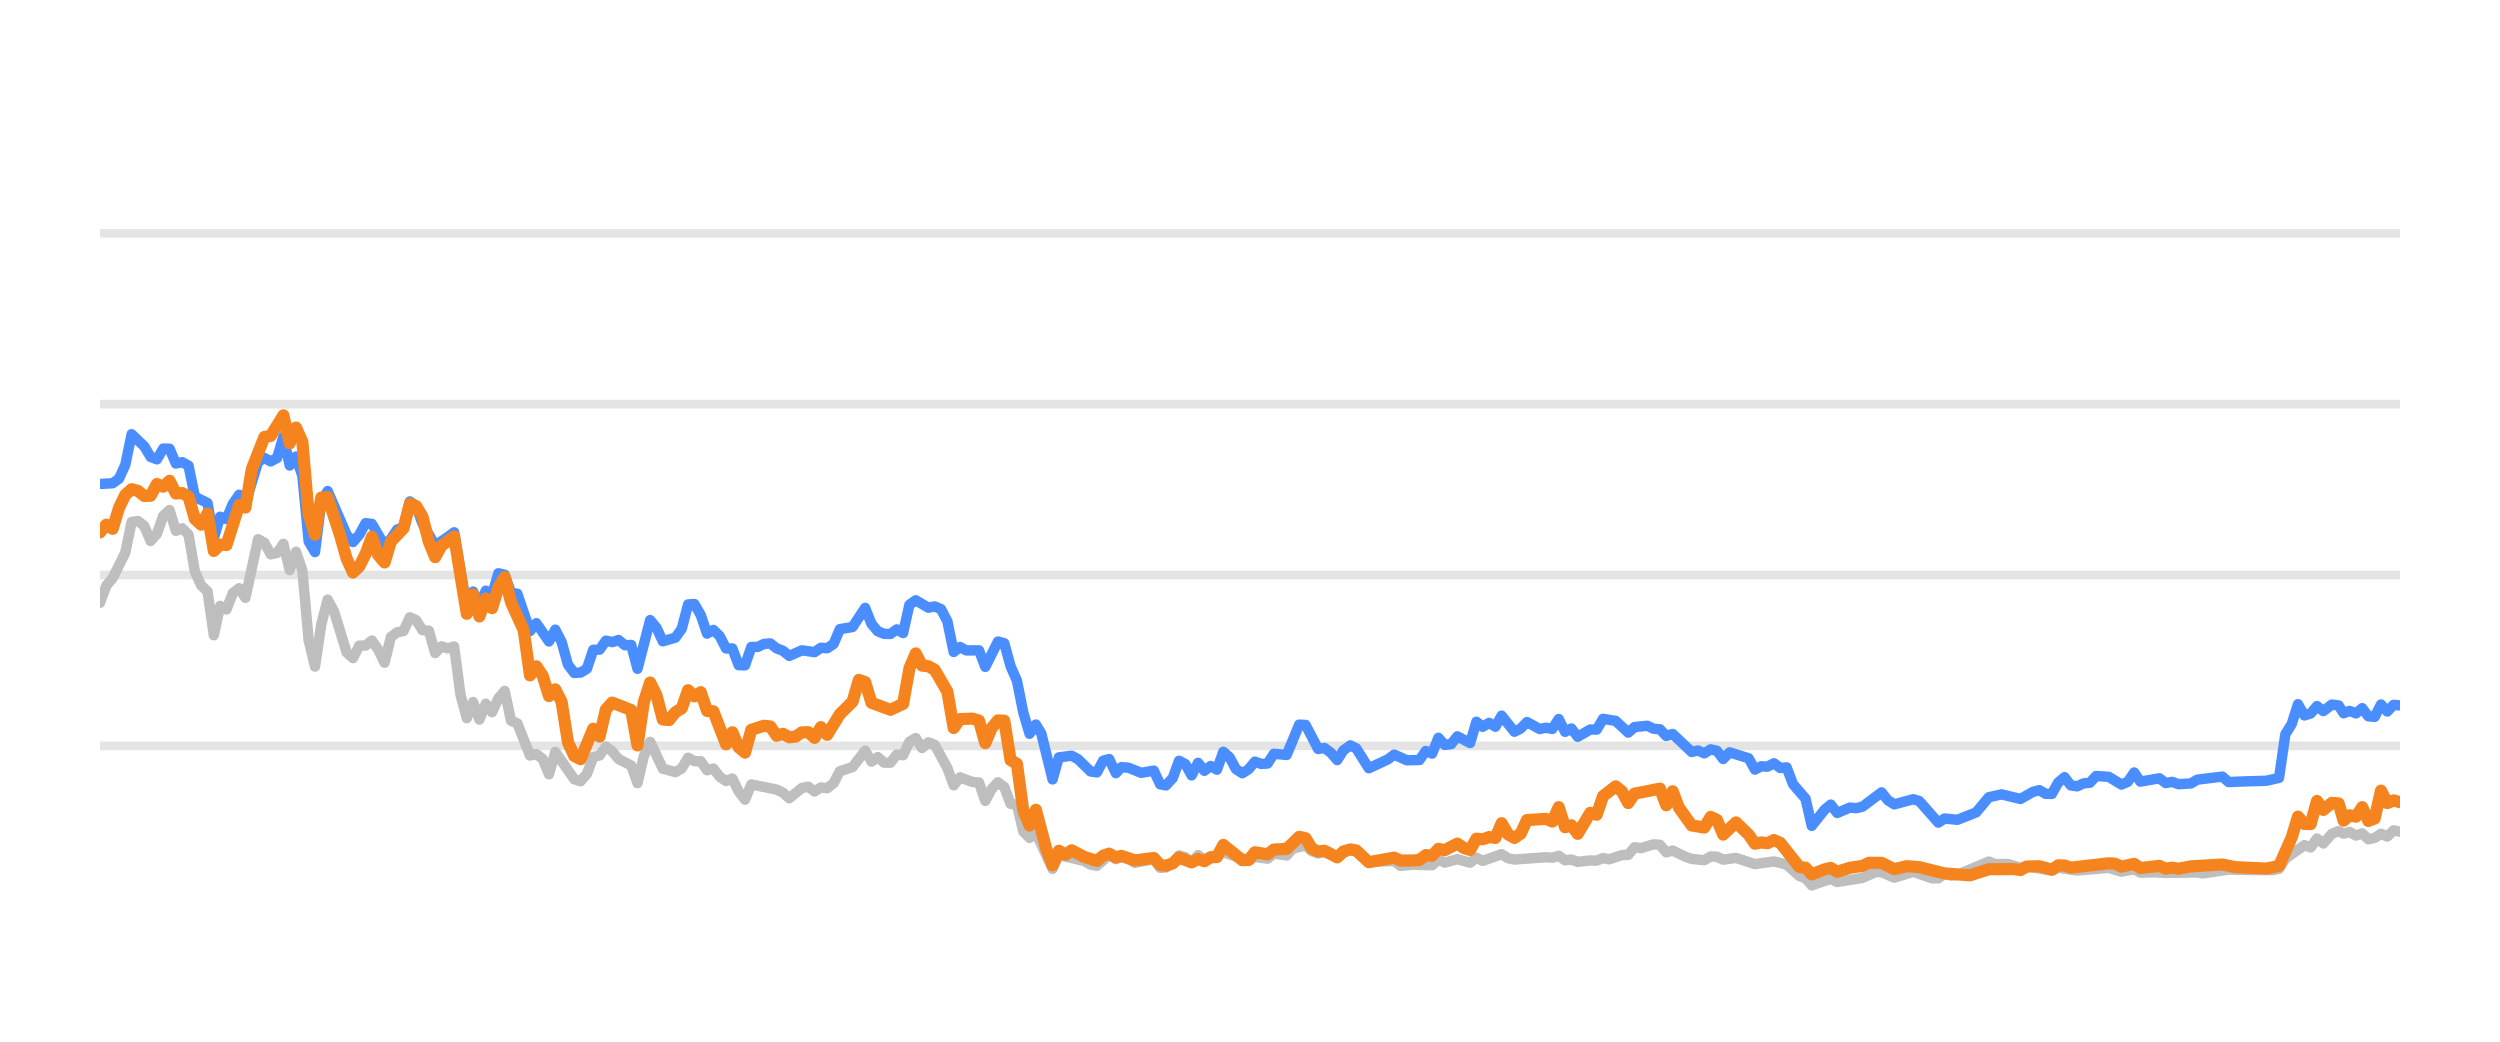
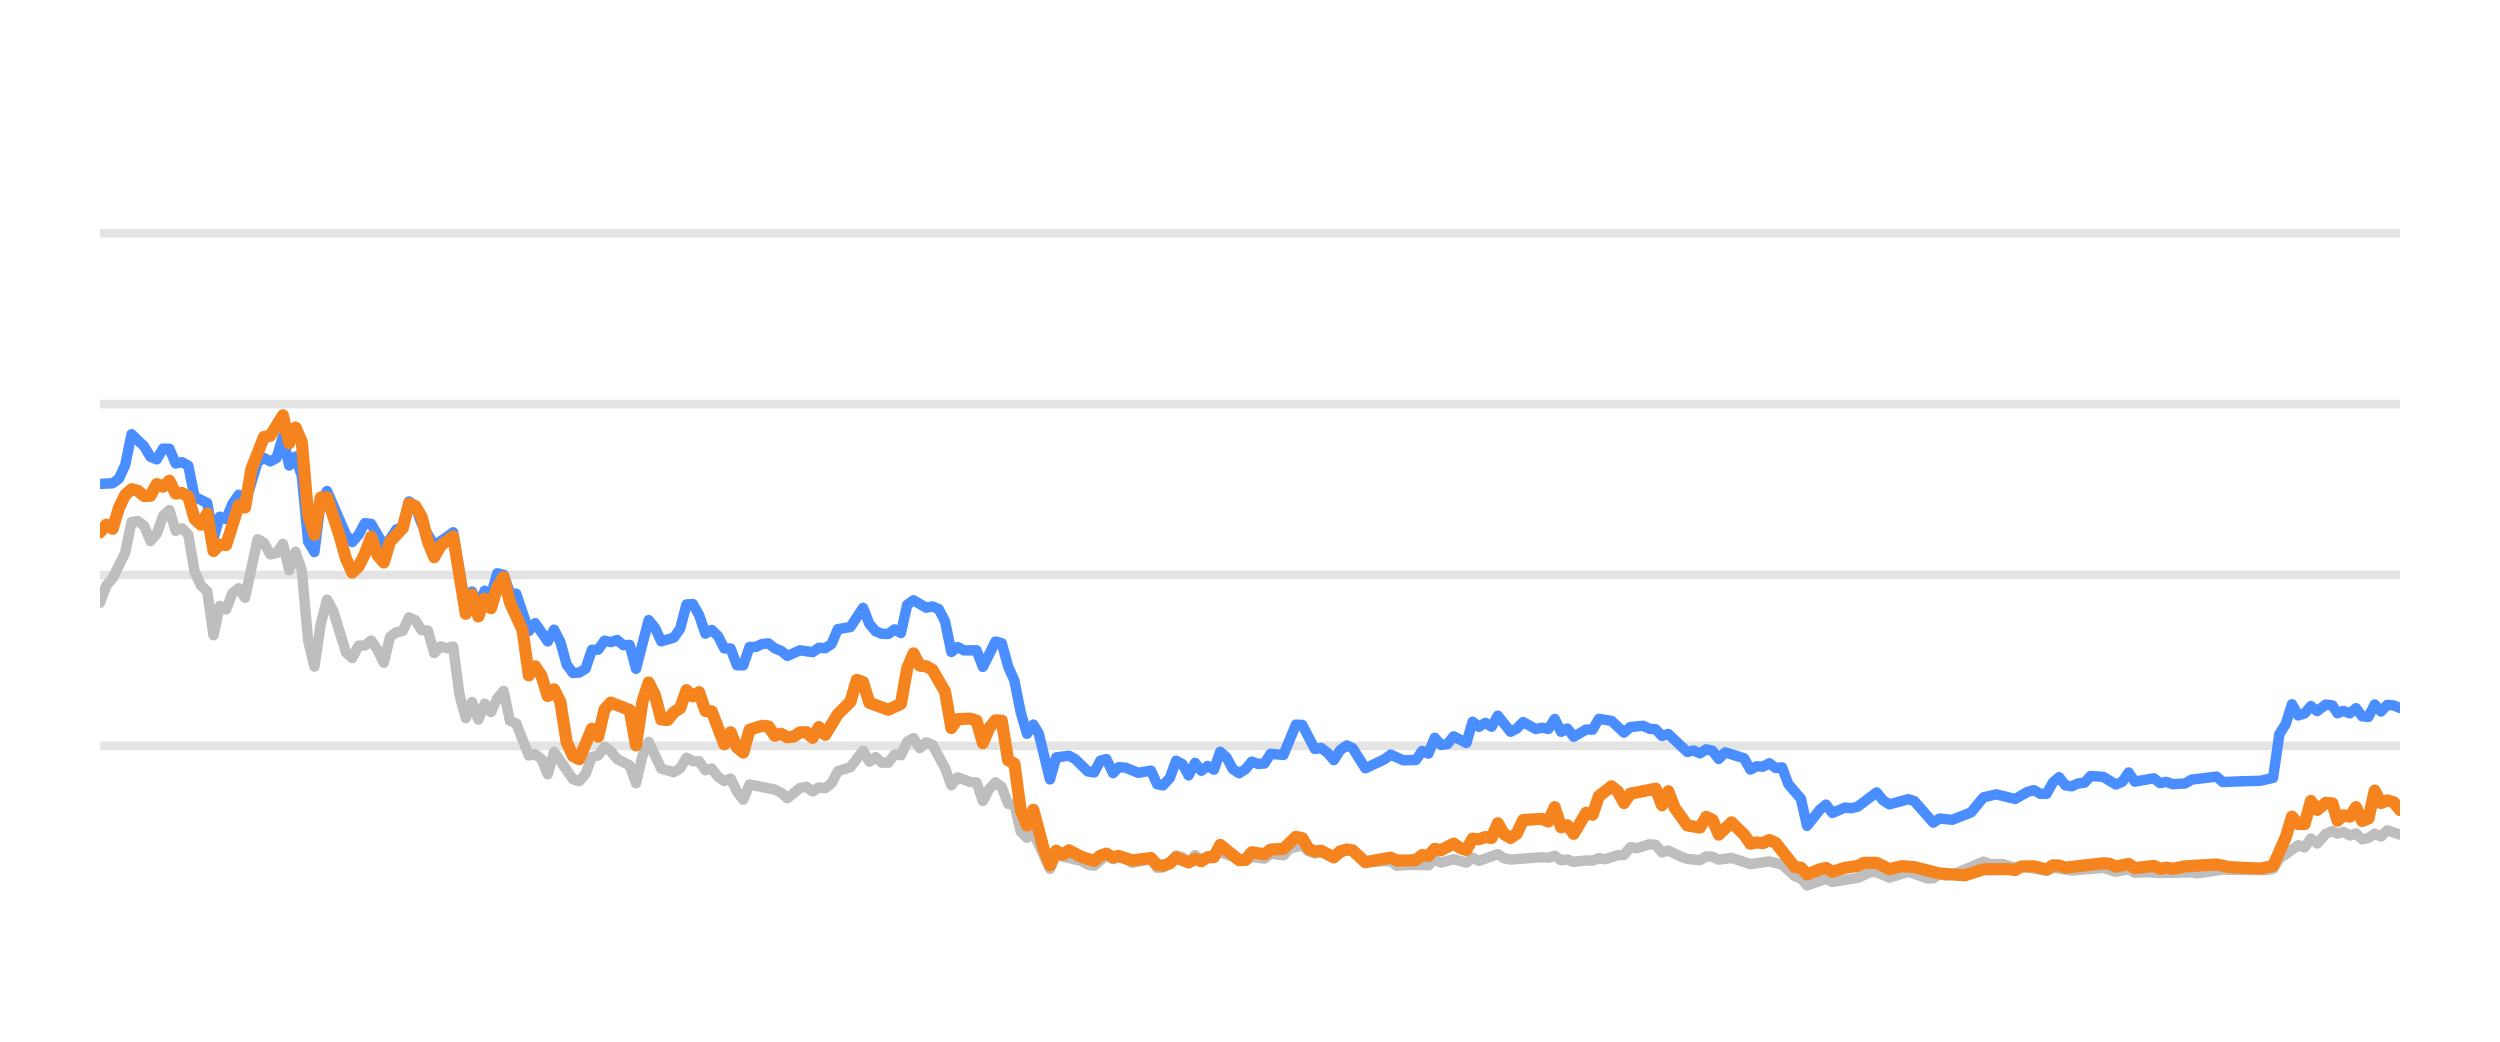
<svg xmlns="http://www.w3.org/2000/svg" width="144pt" height="60pt" viewBox="0 0 144 60" version="1.1">
  <defs>
    <style type="text/css">*{stroke-linejoin: round; stroke-linecap: butt}</style>
  </defs>
  <g id="figure_1">
    <g id="patch_1">
      <path d="M 0 60  L 144 60  L 144 0  L 0 0  L 0 60  z " style="fill: none; opacity: 0" />
    </g>
    <g id="axes_1">
      <g id="patch_2">
        <path d="M 5.76 52.8  L 138.24 52.8  L 138.24 3.6  L 5.76 3.6  L 5.76 52.8  z " style="fill: none" />
      </g>
      <g id="matplotlib.axis_1" />
      <g id="matplotlib.axis_2" />
      <g id="line2d_1">
-         <path d="M 5.76 42.96  L 138.24 42.96  " clip-path="url(#p4feb9a76e6)" style="fill: none; stroke: #b2b2b2; stroke-opacity: 0.35; stroke-width: 0.5; stroke-linecap: square" />
+         <path d="M 5.76 42.96  L 138.24 42.96  " clip-path="url(#p12efa2650c)" style="fill: none; stroke: #b2b2b2; stroke-opacity: 0.35; stroke-width: 0.5; stroke-linecap: square" />
      </g>
      <g id="line2d_2">
-         <path d="M 5.76 33.12  L 138.24 33.12  " clip-path="url(#p4feb9a76e6)" style="fill: none; stroke: #b2b2b2; stroke-opacity: 0.35; stroke-width: 0.5; stroke-linecap: square" />
+         <path d="M 5.76 33.12  L 138.24 33.12  " clip-path="url(#p12efa2650c)" style="fill: none; stroke: #b2b2b2; stroke-opacity: 0.35; stroke-width: 0.5; stroke-linecap: square" />
      </g>
      <g id="line2d_3">
-         <path d="M 5.76 23.28  L 138.24 23.28  " clip-path="url(#p4feb9a76e6)" style="fill: none; stroke: #b2b2b2; stroke-opacity: 0.35; stroke-width: 0.5; stroke-linecap: square" />
+         <path d="M 5.76 23.28  L 138.24 23.28  " clip-path="url(#p12efa2650c)" style="fill: none; stroke: #b2b2b2; stroke-opacity: 0.35; stroke-width: 0.5; stroke-linecap: square" />
      </g>
      <g id="line2d_4">
-         <path d="M 5.76 13.44  L 138.24 13.44  " clip-path="url(#p4feb9a76e6)" style="fill: none; stroke: #b2b2b2; stroke-opacity: 0.35; stroke-width: 0.5; stroke-linecap: square" />
+         <path d="M 5.76 13.44  L 138.24 13.44  " clip-path="url(#p12efa2650c)" style="fill: none; stroke: #b2b2b2; stroke-opacity: 0.35; stroke-width: 0.5; stroke-linecap: square" />
      </g>
      <g id="line2d_5">
-         <path d="M 5.76 34.719  L 6.124 33.735  L 6.488 33.302  L 7.217 31.831  L 7.581 30.065  L 7.945 30.011  L 8.31 30.291  L 8.674 31.162  L 9.038 30.749  L 9.402 29.715  L 9.767 29.376  L 10.131 30.576  L 10.495 30.429  L 10.859 30.793  L 11.224 32.918  L 11.588 33.72  L 11.952 34.06  L 12.316 36.589  L 12.681 34.901  L 13.045 35.103  L 13.409 34.168  L 13.773 33.883  L 14.137 34.434  L 14.866 31.059  L 15.23 31.26  L 15.594 31.929  L 15.959 31.851  L 16.323 31.324  L 16.687 32.844  L 17.051 31.782  L 17.416 32.859  L 17.78 36.884  L 18.144 38.394  L 18.508 35.954  L 18.873 34.537  L 19.237 35.206  L 19.965 37.578  L 20.33 37.907  L 20.694 37.189  L 21.058 37.184  L 21.422 36.894  L 21.786 37.42  L 22.151 38.173  L 22.515 36.687  L 22.879 36.421  L 23.243 36.348  L 23.608 35.56  L 23.972 35.723  L 24.336 36.298  L 24.7 36.323  L 25.065 37.617  L 25.429 37.228  L 25.793 37.346  L 26.157 37.238  L 26.522 40.008  L 26.886 41.366  L 27.25 40.436  L 27.614 41.45  L 27.979 40.534  L 28.343 41.022  L 28.707 40.224  L 29.071 39.796  L 29.436 41.518  L 29.8 41.666  L 30.528 43.516  L 30.892 43.437  L 31.257 43.713  L 31.621 44.598  L 31.985 43.309  L 33.078 44.884  L 33.442 44.997  L 33.806 44.579  L 34.171 43.6  L 34.535 43.516  L 34.899 43.004  L 35.263 43.28  L 35.628 43.718  L 36.356 44.092  L 36.72 45.11  L 37.085 43.555  L 37.449 42.729  L 38.177 44.274  L 38.906 44.475  L 39.27 44.259  L 39.634 43.644  L 39.998 43.841  L 40.363 43.851  L 40.727 44.367  L 41.091 44.269  L 41.455 44.741  L 41.82 44.987  L 42.184 44.844  L 42.548 45.587  L 42.912 46.06  L 43.277 45.184  L 44.734 45.479  L 45.098 45.656  L 45.462 45.981  L 46.19 45.386  L 46.555 45.317  L 46.919 45.587  L 47.283 45.356  L 47.647 45.4  L 48.012 45.115  L 48.376 44.421  L 49.104 44.185  L 49.833 43.24  L 50.197 43.87  L 50.561 43.609  L 50.926 43.929  L 51.29 43.934  L 51.654 43.462  L 52.018 43.501  L 52.383 42.724  L 52.747 42.512  L 53.111 43.088  L 53.475 42.758  L 53.839 42.901  L 54.568 44.239  L 54.932 45.233  L 55.296 44.775  L 56.025 45.046  L 56.389 45.071  L 56.753 46.133  L 57.118 45.445  L 57.482 45.061  L 57.846 45.331  L 58.21 46.301  L 58.575 46.345  L 58.939 47.895  L 59.303 48.264  L 59.667 47.964  L 60.628 50.05  L 60.991 49.248  L 62.455 49.597  L 62.818 49.804  L 63.182 49.868  L 63.887 49.248  L 64.274 49.484  L 64.593 49.376  L 65.002 49.479  L 65.366 49.7  L 66.458 49.494  L 66.824 49.986  L 67.157 49.966  L 67.551 49.7  L 67.913 49.272  L 68.277 49.371  L 68.637 49.681  L 69.009 49.253  L 69.37 49.513  L 70.462 49.09  L 71.921 49.587  L 72.283 49.361  L 73.013 49.459  L 73.376 49.169  L 74.111 49.272  L 74.476 48.874  L 75.201 48.702  L 75.566 49.031  L 75.926 49.159  L 76.288 49.08  L 77.023 49.366  L 77.775 48.908  L 78.117 49.051  L 78.842 49.646  L 80.306 49.597  L 80.666 49.873  L 81.391 49.809  L 82.488 49.838  L 82.853 49.509  L 83.216 49.686  L 83.942 49.489  L 84.679 49.691  L 85.041 49.4  L 85.405 49.587  L 86.494 49.199  L 86.864 49.435  L 87.229 49.509  L 89.045 49.376  L 89.415 49.405  L 89.783 49.292  L 90.148 49.553  L 90.512 49.509  L 90.876 49.641  L 91.6 49.563  L 91.971 49.572  L 92.335 49.425  L 92.691 49.494  L 93.426 49.253  L 93.785 49.243  L 94.15 48.8  L 94.522 48.854  L 95.248 48.633  L 95.614 48.662  L 95.978 49.095  L 96.344 48.992  L 97.073 49.346  L 97.441 49.474  L 98.168 49.548  L 98.534 49.331  L 98.896 49.346  L 99.255 49.518  L 99.994 49.415  L 101.084 49.774  L 102.179 49.617  L 102.909 49.799  L 103.641 50.458  L 103.999 50.591  L 104.358 50.999  L 105.096 50.743  L 105.453 50.625  L 105.821 50.802  L 107.281 50.566  L 108.024 50.232  L 108.377 50.242  L 109.112 50.552  L 110.208 50.217  L 111.28 50.591  L 111.647 50.591  L 112.006 50.33  L 112.378 50.438  L 112.744 50.389  L 114.552 49.627  L 114.922 49.774  L 115.648 49.764  L 116.378 49.981  L 116.741 49.897  L 118.185 50.158  L 118.549 49.981  L 119.641 50.143  L 121.466 49.991  L 122.193 50.212  L 122.93 50.064  L 123.285 50.266  L 124.012 50.242  L 124.746 50.281  L 126.564 50.251  L 126.877 50.31  L 128.369 50.089  L 129.467 50.109  L 130.907 50.119  L 131.272 50.045  L 131.636 49.459  L 132.731 48.682  L 133.095 48.81  L 133.458 48.298  L 133.824 48.584  L 134.314 48.028  L 134.704 47.87  L 134.994 48.018  L 135.335 47.919  L 135.705 48.126  L 136.061 48.003  L 136.417 48.342  L 136.78 48.264  L 137.145 48.023  L 137.507 48.185  L 137.874 47.826  L 138.24 47.91  L 138.24 47.91  " clip-path="url(#p4feb9a76e6)" style="fill: none; stroke: #bebebe; stroke-width: 0.6; stroke-linecap: round" />
+         <path d="M 5.76 34.719  L 6.123 33.735  L 6.486 33.302  L 7.213 31.831  L 7.576 30.065  L 7.939 30.011  L 8.303 30.291  L 8.666 31.162  L 9.029 30.749  L 9.392 29.715  L 9.756 29.376  L 10.119 30.576  L 10.482 30.429  L 10.845 30.793  L 11.209 32.918  L 11.572 33.72  L 11.935 34.06  L 12.298 36.589  L 12.662 34.901  L 13.025 35.103  L 13.388 34.168  L 13.751 33.883  L 14.115 34.434  L 14.841 31.059  L 15.204 31.26  L 15.567 31.929  L 15.931 31.851  L 16.294 31.324  L 16.657 32.844  L 17.02 31.782  L 17.384 32.859  L 17.747 36.884  L 18.11 38.394  L 18.473 35.954  L 18.837 34.537  L 19.2 35.206  L 19.926 37.578  L 20.29 37.907  L 20.653 37.189  L 21.016 37.184  L 21.379 36.894  L 21.743 37.42  L 22.106 38.173  L 22.469 36.687  L 22.832 36.421  L 23.195 36.348  L 23.559 35.56  L 23.922 35.723  L 24.285 36.298  L 24.648 36.323  L 25.012 37.617  L 25.375 37.228  L 25.738 37.346  L 26.101 37.238  L 26.465 40.008  L 26.828 41.366  L 27.191 40.436  L 27.554 41.45  L 27.918 40.534  L 28.281 41.022  L 28.644 40.224  L 29.007 39.796  L 29.371 41.518  L 29.734 41.666  L 30.46 43.516  L 30.824 43.437  L 31.187 43.713  L 31.55 44.598  L 31.913 43.309  L 33.003 44.884  L 33.366 44.997  L 33.729 44.579  L 34.093 43.6  L 34.456 43.516  L 34.819 43.004  L 35.182 43.28  L 35.546 43.718  L 36.272 44.092  L 36.635 45.11  L 36.999 43.555  L 37.362 42.729  L 38.088 44.274  L 38.815 44.475  L 39.178 44.259  L 39.541 43.644  L 39.904 43.841  L 40.268 43.851  L 40.631 44.367  L 40.994 44.269  L 41.357 44.741  L 41.721 44.987  L 42.084 44.844  L 42.447 45.587  L 42.81 46.06  L 43.174 45.184  L 44.627 45.479  L 44.99 45.656  L 45.353 45.981  L 46.08 45.386  L 46.443 45.317  L 46.806 45.587  L 47.169 45.356  L 47.533 45.4  L 47.896 45.115  L 48.259 44.421  L 48.985 44.185  L 49.712 43.24  L 50.075 43.87  L 50.438 43.609  L 50.802 43.929  L 51.165 43.934  L 51.528 43.462  L 51.891 43.501  L 52.255 42.724  L 52.618 42.512  L 52.981 43.088  L 53.344 42.758  L 53.708 42.901  L 54.434 44.239  L 54.797 45.233  L 55.161 44.775  L 55.887 45.046  L 56.25 45.071  L 56.613 46.133  L 56.977 45.445  L 57.34 45.061  L 57.703 45.331  L 58.066 46.301  L 58.43 46.345  L 58.793 47.895  L 59.156 48.264  L 59.519 47.964  L 60.478 50.05  L 60.839 49.248  L 62.299 49.597  L 62.661 49.804  L 63.024 49.868  L 63.727 49.248  L 64.114 49.484  L 64.431 49.376  L 64.839 49.479  L 65.202 49.7  L 66.292 49.494  L 66.656 49.986  L 66.989 49.966  L 67.381 49.7  L 67.743 49.272  L 68.105 49.371  L 68.464 49.681  L 68.836 49.253  L 69.195 49.513  L 70.285 49.09  L 71.739 49.587  L 72.1 49.361  L 72.828 49.459  L 73.191 49.169  L 73.924 49.272  L 74.288 48.874  L 75.011 48.702  L 75.374 49.031  L 75.734 49.159  L 76.095 49.08  L 76.828 49.366  L 77.578 48.908  L 77.918 49.051  L 78.642 49.646  L 80.102 49.597  L 80.46 49.873  L 81.184 49.809  L 82.278 49.838  L 82.641 49.509  L 83.003 49.686  L 83.728 49.489  L 84.463 49.691  L 84.823 49.4  L 85.186 49.587  L 86.273 49.199  L 86.641 49.435  L 87.005 49.509  L 88.817 49.376  L 89.186 49.405  L 89.553 49.292  L 89.917 49.553  L 90.279 49.509  L 90.643 49.641  L 91.364 49.563  L 91.735 49.572  L 92.098 49.425  L 92.453 49.494  L 93.186 49.253  L 93.543 49.243  L 93.908 48.8  L 94.278 48.854  L 95.003 48.633  L 95.368 48.662  L 95.73 49.095  L 96.095 48.992  L 96.823 49.346  L 97.189 49.474  L 97.915 49.548  L 98.28 49.331  L 98.64 49.346  L 98.999 49.518  L 99.736 49.415  L 100.822 49.774  L 101.915 49.617  L 102.643 49.799  L 103.372 50.458  L 103.729 50.591  L 104.087 50.999  L 104.823 50.743  L 105.179 50.625  L 105.546 50.802  L 107.003 50.566  L 107.743 50.232  L 108.095 50.242  L 108.828 50.552  L 109.922 50.217  L 110.991 50.591  L 111.356 50.591  L 111.715 50.33  L 112.085 50.438  L 112.451 50.389  L 114.253 49.627  L 114.622 49.774  L 115.347 49.764  L 116.074 49.981  L 116.437 49.897  L 117.877 50.158  L 118.24 49.981  L 119.329 50.143  L 121.149 49.991  L 121.874 50.212  L 122.608 50.064  L 122.963 50.266  L 123.688 50.242  L 124.419 50.281  L 126.233 50.251  L 126.545 50.31  L 128.033 50.089  L 129.128 50.109  L 130.564 50.119  L 130.928 50.045  L 131.291 49.459  L 132.382 48.682  L 132.745 48.81  L 133.108 48.298  L 133.472 48.584  L 133.961 48.028  L 134.35 47.87  L 134.64 48.018  L 134.979 47.919  L 135.348 48.126  L 135.704 48.003  L 136.058 48.342  L 136.421 48.264  L 136.785 48.023  L 137.146 48.185  L 137.511 47.826  L 138.24 48.077  L 138.24 48.077  " clip-path="url(#p12efa2650c)" style="fill: none; stroke: #bebebe; stroke-width: 0.6; stroke-linecap: round" />
      </g>
      <g id="line2d_6">
-         <path d="M 5.76 27.875  L 6.488 27.836  L 6.853 27.57  L 7.217 26.778  L 7.581 25.012  L 8.31 25.71  L 8.674 26.316  L 9.038 26.458  L 9.402 25.838  L 9.767 25.848  L 10.131 26.699  L 10.495 26.621  L 10.859 26.822  L 11.224 28.613  L 11.952 28.972  L 12.316 30.995  L 12.681 29.765  L 13.045 29.897  L 13.409 29.022  L 13.773 28.5  L 14.137 29.007  L 14.866 26.601  L 15.23 26.38  L 15.594 26.576  L 15.959 26.38  L 16.323 25.15  L 16.687 26.813  L 17.051 26.296  L 17.416 27.418  L 17.78 31.191  L 18.144 31.801  L 18.508 28.899  L 18.873 28.284  L 19.965 30.803  L 20.33 31.221  L 20.694 30.808  L 21.058 30.134  L 21.422 30.178  L 22.151 31.428  L 22.515 31.044  L 22.879 30.498  L 23.243 30.365  L 23.608 28.884  L 23.972 29.154  L 24.336 30.153  L 25.065 31.423  L 25.793 30.931  L 26.157 30.66  L 26.886 34.999  L 27.25 34.074  L 27.614 34.916  L 27.979 34.025  L 28.343 34.261  L 28.707 33.022  L 29.071 33.105  L 29.436 34.153  L 29.8 34.202  L 30.528 36.348  L 30.892 35.895  L 31.621 36.948  L 31.985 36.269  L 32.349 36.972  L 32.714 38.286  L 33.078 38.763  L 33.442 38.739  L 33.806 38.517  L 34.171 37.43  L 34.535 37.42  L 34.899 36.903  L 35.263 36.987  L 35.628 36.864  L 35.992 37.164  L 36.356 37.149  L 36.72 38.522  L 37.449 35.718  L 37.813 36.156  L 38.177 36.938  L 38.906 36.726  L 39.27 36.215  L 39.634 34.817  L 39.998 34.793  L 40.363 35.427  L 40.727 36.495  L 41.091 36.284  L 41.455 36.638  L 41.82 37.351  L 42.184 37.351  L 42.548 38.316  L 42.912 38.325  L 43.277 37.263  L 43.641 37.263  L 44.005 37.09  L 44.369 37.061  L 44.734 37.346  L 45.098 37.484  L 45.462 37.779  L 46.19 37.459  L 46.919 37.563  L 47.283 37.312  L 47.647 37.336  L 48.012 37.095  L 48.376 36.239  L 49.104 36.116  L 49.833 35.014  L 50.197 35.934  L 50.561 36.362  L 50.926 36.51  L 51.29 36.515  L 51.654 36.254  L 52.018 36.461  L 52.383 34.837  L 52.747 34.576  L 53.475 35.004  L 53.839 34.931  L 54.204 35.088  L 54.568 35.787  L 54.932 37.553  L 55.296 37.268  L 55.661 37.464  L 56.389 37.459  L 56.753 38.414  L 57.482 36.953  L 57.846 37.051  L 58.21 38.379  L 58.575 39.206  L 58.939 41.031  L 59.303 42.266  L 59.667 41.735  L 59.975 42.237  L 60.628 44.894  L 60.991 43.624  L 61.725 43.531  L 62.091 43.728  L 62.818 44.436  L 63.182 44.49  L 63.542 43.816  L 63.887 43.723  L 64.274 44.534  L 64.593 44.19  L 65.002 44.22  L 65.728 44.515  L 66.458 44.387  L 66.824 45.174  L 67.157 45.238  L 67.551 44.815  L 67.913 43.821  L 68.277 44.013  L 68.637 44.662  L 69.009 43.939  L 69.37 44.397  L 69.735 44.121  L 70.097 44.333  L 70.462 43.304  L 70.826 43.624  L 71.188 44.298  L 71.556 44.539  L 71.921 44.308  L 72.283 43.87  L 72.647 44.003  L 73.013 43.978  L 73.376 43.418  L 74.111 43.486  L 74.834 41.74  L 75.201 41.755  L 75.926 43.142  L 76.288 43.083  L 76.658 43.359  L 77.023 43.782  L 77.384 43.216  L 77.775 42.935  L 78.117 43.103  L 78.842 44.254  L 79.939 43.742  L 80.306 43.467  L 81.03 43.791  L 81.761 43.777  L 82.126 43.255  L 82.488 43.408  L 82.853 42.498  L 83.216 42.906  L 83.583 42.862  L 83.942 42.414  L 84.679 42.798  L 85.041 41.573  L 85.405 41.863  L 85.771 41.637  L 86.134 41.858  L 86.494 41.223  L 87.229 42.148  L 87.591 41.966  L 87.954 41.592  L 88.685 41.991  L 89.045 41.917  L 89.415 41.986  L 89.783 41.415  L 90.148 42.153  L 90.512 41.961  L 90.876 42.438  L 91.6 42.02  L 91.971 42.025  L 92.335 41.405  L 93.062 41.523  L 93.785 42.197  L 94.15 41.878  L 94.889 41.804  L 95.248 41.976  L 95.614 42.006  L 95.978 42.394  L 96.344 42.276  L 97.441 43.314  L 97.803 43.231  L 98.168 43.393  L 98.534 43.162  L 98.896 43.245  L 99.255 43.718  L 99.625 43.334  L 100.721 43.678  L 101.084 44.328  L 101.448 44.136  L 101.807 44.16  L 102.179 43.964  L 102.549 44.239  L 102.909 44.2  L 103.278 45.169  L 103.999 46.005  L 104.358 47.57  L 105.096 46.64  L 105.453 46.345  L 105.821 46.827  L 106.553 46.517  L 106.914 46.552  L 107.281 46.463  L 108.377 45.641  L 108.739 46.094  L 109.112 46.33  L 110.208 46.035  L 110.551 46.143  L 111.647 47.383  L 112.006 47.147  L 112.744 47.221  L 113.829 46.793  L 114.552 45.922  L 115.289 45.755  L 116.378 46.02  L 117.095 45.612  L 117.464 45.513  L 117.829 45.725  L 118.185 45.73  L 118.549 45.081  L 118.915 44.766  L 119.279 45.238  L 119.641 45.292  L 120.011 45.125  L 120.38 45.085  L 120.738 44.697  L 121.466 44.746  L 122.193 45.189  L 122.564 45.031  L 122.93 44.495  L 123.285 45.021  L 124.382 44.83  L 124.746 45.105  L 125.113 45.036  L 125.479 45.169  L 126.199 45.125  L 126.564 44.908  L 128.007 44.731  L 128.369 45.046  L 129.467 45.002  L 130.544 44.972  L 131.272 44.805  L 131.636 42.291  L 132.002 41.705  L 132.364 40.564  L 132.731 41.208  L 133.095 41.095  L 133.458 40.672  L 133.824 40.958  L 134.314 40.584  L 134.704 40.633  L 134.994 41.085  L 135.335 40.948  L 135.705 41.09  L 136.061 40.79  L 136.417 41.258  L 136.78 41.292  L 137.145 40.579  L 137.507 40.982  L 137.874 40.598  L 138.24 40.633  L 138.24 40.633  " clip-path="url(#p4feb9a76e6)" style="fill: none; stroke: #4a8dff; stroke-width: 0.6; stroke-linecap: round" />
+         <path d="M 5.76 27.875  L 6.486 27.836  L 6.85 27.57  L 7.213 26.778  L 7.576 25.012  L 8.303 25.71  L 8.666 26.316  L 9.029 26.458  L 9.392 25.838  L 9.756 25.848  L 10.119 26.699  L 10.482 26.621  L 10.845 26.822  L 11.209 28.613  L 11.935 28.972  L 12.298 30.995  L 12.662 29.765  L 13.025 29.897  L 13.388 29.022  L 13.751 28.5  L 14.115 29.007  L 14.841 26.601  L 15.204 26.38  L 15.567 26.576  L 15.931 26.38  L 16.294 25.15  L 16.657 26.813  L 17.02 26.296  L 17.384 27.418  L 17.747 31.191  L 18.11 31.801  L 18.473 28.899  L 18.837 28.284  L 19.926 30.803  L 20.29 31.221  L 20.653 30.808  L 21.016 30.134  L 21.379 30.178  L 22.106 31.428  L 22.469 31.044  L 22.832 30.498  L 23.195 30.365  L 23.559 28.884  L 23.922 29.154  L 24.285 30.153  L 25.012 31.423  L 25.738 30.931  L 26.101 30.66  L 26.828 34.999  L 27.191 34.074  L 27.554 34.916  L 27.918 34.025  L 28.281 34.261  L 28.644 33.022  L 29.007 33.105  L 29.371 34.153  L 29.734 34.202  L 30.46 36.348  L 30.824 35.895  L 31.55 36.948  L 31.913 36.269  L 32.276 36.972  L 32.64 38.286  L 33.003 38.763  L 33.366 38.739  L 33.729 38.517  L 34.093 37.43  L 34.456 37.42  L 34.819 36.903  L 35.182 36.987  L 35.546 36.864  L 35.909 37.164  L 36.272 37.149  L 36.635 38.522  L 37.362 35.718  L 37.725 36.156  L 38.088 36.938  L 38.815 36.726  L 39.178 36.215  L 39.541 34.817  L 39.904 34.793  L 40.268 35.427  L 40.631 36.495  L 40.994 36.284  L 41.357 36.638  L 41.721 37.351  L 42.084 37.351  L 42.447 38.316  L 42.81 38.325  L 43.174 37.263  L 43.537 37.263  L 43.9 37.09  L 44.263 37.061  L 44.627 37.346  L 44.99 37.484  L 45.353 37.779  L 46.08 37.459  L 46.806 37.563  L 47.169 37.312  L 47.533 37.336  L 47.896 37.095  L 48.259 36.239  L 48.985 36.116  L 49.712 35.014  L 50.075 35.934  L 50.438 36.362  L 50.802 36.51  L 51.165 36.515  L 51.528 36.254  L 51.891 36.461  L 52.255 34.837  L 52.618 34.576  L 53.344 35.004  L 53.708 34.931  L 54.071 35.088  L 54.434 35.787  L 54.797 37.553  L 55.161 37.268  L 55.524 37.464  L 56.25 37.459  L 56.613 38.414  L 57.34 36.953  L 57.703 37.051  L 58.066 38.379  L 58.43 39.206  L 58.793 41.031  L 59.156 42.266  L 59.519 41.735  L 59.826 42.237  L 60.478 44.894  L 60.839 43.624  L 61.571 43.531  L 61.937 43.728  L 62.661 44.436  L 63.024 44.49  L 63.383 43.816  L 63.727 43.723  L 64.114 44.534  L 64.431 44.19  L 64.839 44.22  L 65.563 44.515  L 66.292 44.387  L 66.656 45.174  L 66.989 45.238  L 67.381 44.815  L 67.743 43.821  L 68.105 44.013  L 68.464 44.662  L 68.836 43.939  L 69.195 44.397  L 69.56 44.121  L 69.921 44.333  L 70.285 43.304  L 70.648 43.624  L 71.008 44.298  L 71.375 44.539  L 71.739 44.308  L 72.1 43.87  L 72.463 44.003  L 72.828 43.978  L 73.191 43.418  L 73.924 43.486  L 74.645 41.74  L 75.011 41.755  L 75.734 43.142  L 76.095 43.083  L 76.463 43.359  L 76.828 43.782  L 77.187 43.216  L 77.578 42.935  L 77.918 43.103  L 78.642 44.254  L 79.735 43.742  L 80.102 43.467  L 80.824 43.791  L 81.553 43.777  L 81.917 43.255  L 82.278 43.408  L 82.641 42.498  L 83.003 42.906  L 83.37 42.862  L 83.728 42.414  L 84.463 42.798  L 84.823 41.573  L 85.186 41.863  L 85.551 41.637  L 85.914 41.858  L 86.273 41.223  L 87.005 42.148  L 87.367 41.966  L 87.729 41.592  L 88.458 41.991  L 88.817 41.917  L 89.186 41.986  L 89.553 41.415  L 89.917 42.153  L 90.279 41.961  L 90.643 42.438  L 91.364 42.02  L 91.735 42.025  L 92.098 41.405  L 92.823 41.523  L 93.543 42.197  L 93.908 41.878  L 94.644 41.804  L 95.003 41.976  L 95.368 42.006  L 95.73 42.394  L 96.095 42.276  L 97.189 43.314  L 97.55 43.231  L 97.915 43.393  L 98.28 43.162  L 98.64 43.245  L 98.999 43.718  L 99.368 43.334  L 100.46 43.678  L 100.822 44.328  L 101.186 44.136  L 101.544 44.16  L 101.915 43.964  L 102.283 44.239  L 102.643 44.2  L 103.01 45.169  L 103.729 46.005  L 104.087 47.57  L 104.823 46.64  L 105.179 46.345  L 105.546 46.827  L 106.276 46.517  L 106.637 46.552  L 107.003 46.463  L 108.095 45.641  L 108.457 46.094  L 108.828 46.33  L 109.922 46.035  L 110.263 46.143  L 111.356 47.383  L 111.715 47.147  L 112.451 47.221  L 113.533 46.793  L 114.253 45.922  L 114.989 45.755  L 116.074 46.02  L 116.789 45.612  L 117.158 45.513  L 117.522 45.725  L 117.877 45.73  L 118.24 45.081  L 118.604 44.766  L 118.967 45.238  L 119.329 45.292  L 119.698 45.125  L 120.066 45.085  L 120.422 44.697  L 121.149 44.746  L 121.874 45.189  L 122.243 45.031  L 122.608 44.495  L 122.963 45.021  L 124.056 44.83  L 124.419 45.105  L 124.786 45.036  L 125.151 45.169  L 125.868 45.125  L 126.233 44.908  L 127.672 44.731  L 128.033 45.046  L 129.128 45.002  L 130.202 44.972  L 130.928 44.805  L 131.291 42.291  L 131.656 41.705  L 132.017 40.564  L 132.382 41.208  L 132.745 41.095  L 133.108 40.672  L 133.472 40.958  L 133.961 40.584  L 134.35 40.633  L 134.64 41.085  L 134.979 40.948  L 135.348 41.09  L 135.704 40.79  L 136.058 41.258  L 136.421 41.292  L 136.785 40.579  L 137.146 40.982  L 137.511 40.598  L 137.877 40.633  L 138.24 40.78  L 138.24 40.78  " clip-path="url(#p12efa2650c)" style="fill: none; stroke: #4a8dff; stroke-width: 0.6; stroke-linecap: round" />
      </g>
      <g id="line2d_7">
-         <path d="M 5.76 30.665  L 6.124 30.222  L 6.488 30.458  L 6.853 29.258  L 7.217 28.505  L 7.581 28.18  L 7.945 28.274  L 8.31 28.569  L 8.674 28.554  L 9.038 27.88  L 9.402 28.033  L 9.767 27.693  L 10.131 28.426  L 10.495 28.397  L 10.859 28.603  L 11.224 29.888  L 11.588 30.222  L 11.952 29.583  L 12.316 31.733  L 12.681 31.364  L 13.045 31.393  L 13.773 29.095  L 14.137 29.233  L 14.502 27.024  L 15.23 25.169  L 15.594 25.105  L 16.323 23.925  L 16.687 25.533  L 17.051 24.628  L 17.416 25.445  L 17.78 29.642  L 18.144 30.803  L 18.508 28.658  L 18.873 28.643  L 19.601 30.872  L 19.965 32.17  L 20.33 32.977  L 20.694 32.628  L 21.058 31.905  L 21.422 30.921  L 21.786 31.969  L 22.151 32.397  L 22.515 31.196  L 23.243 30.424  L 23.608 29.012  L 23.972 29.154  L 24.336 29.765  L 24.7 31.201  L 25.065 32.092  L 25.429 31.432  L 26.157 30.901  L 26.886 35.354  L 27.25 34.247  L 27.614 35.506  L 27.979 34.483  L 28.343 35.029  L 28.707 33.833  L 29.071 33.243  L 29.436 34.699  L 30.164 36.293  L 30.528 38.901  L 30.892 38.379  L 31.257 38.921  L 31.621 40.092  L 31.985 39.708  L 32.349 40.426  L 32.714 42.753  L 33.078 43.545  L 33.442 43.728  L 34.171 41.976  L 34.535 42.429  L 34.899 40.864  L 35.263 40.47  L 36.356 40.899  L 36.72 42.935  L 37.085 40.436  L 37.449 39.314  L 37.813 40.042  L 38.177 41.44  L 38.541 41.474  L 38.906 41.022  L 39.27 40.795  L 39.634 39.757  L 39.998 40.111  L 40.363 39.87  L 40.727 40.948  L 41.091 40.972  L 41.82 42.871  L 42.184 42.178  L 42.548 43.044  L 42.912 43.349  L 43.277 42.035  L 44.005 41.804  L 44.369 41.843  L 44.734 42.379  L 45.098 42.266  L 45.462 42.468  L 45.826 42.429  L 46.19 42.183  L 46.555 42.173  L 46.919 42.502  L 47.283 41.883  L 47.647 42.325  L 48.376 41.135  L 49.104 40.421  L 49.469 39.162  L 49.833 39.29  L 50.197 40.48  L 51.29 40.884  L 52.018 40.539  L 52.383 38.502  L 52.747 37.637  L 53.111 38.34  L 53.475 38.375  L 53.839 38.581  L 54.568 39.836  L 54.932 41.932  L 55.296 41.42  L 56.025 41.391  L 56.389 41.509  L 56.753 42.803  L 57.118 41.937  L 57.482 41.494  L 57.846 41.514  L 58.21 43.782  L 58.575 43.993  L 58.939 46.67  L 59.303 47.55  L 59.667 46.645  L 60.264 48.894  L 60.628 49.843  L 60.991 49.002  L 61.364 49.233  L 61.725 48.977  L 62.455 49.361  L 63.182 49.587  L 63.542 49.287  L 63.887 49.169  L 64.274 49.39  L 64.593 49.297  L 65.366 49.558  L 66.458 49.42  L 66.824 49.823  L 67.157 49.868  L 67.551 49.73  L 67.913 49.395  L 68.637 49.676  L 69.009 49.474  L 69.37 49.607  L 69.735 49.376  L 70.097 49.366  L 70.462 48.667  L 71.556 49.548  L 71.921 49.528  L 72.283 49.09  L 73.013 49.208  L 73.376 48.933  L 74.111 48.898  L 74.834 48.2  L 75.201 48.283  L 75.566 48.884  L 75.926 49.046  L 76.288 49.002  L 77.023 49.386  L 77.384 49.041  L 77.775 48.928  L 78.117 48.987  L 78.842 49.661  L 80.306 49.4  L 80.666 49.568  L 81.391 49.563  L 81.761 49.533  L 82.126 49.253  L 82.488 49.297  L 82.853 48.894  L 83.216 48.967  L 83.942 48.593  L 84.313 48.844  L 84.679 48.957  L 85.041 48.308  L 85.405 48.342  L 85.771 48.215  L 86.134 48.264  L 86.494 47.418  L 86.864 48.057  L 87.229 48.264  L 87.591 48.018  L 87.954 47.235  L 89.045 47.167  L 89.415 47.319  L 89.783 46.493  L 90.148 47.649  L 90.512 47.536  L 90.876 48.028  L 91.6 46.817  L 91.971 46.926  L 92.335 45.858  L 93.062 45.292  L 93.426 45.587  L 93.785 46.256  L 94.15 45.715  L 95.614 45.425  L 95.978 46.384  L 96.344 45.577  L 96.704 46.517  L 97.441 47.545  L 98.168 47.668  L 98.534 47.053  L 98.896 47.226  L 99.255 48.072  L 99.994 47.373  L 100.721 48.072  L 101.084 48.598  L 101.448 48.525  L 101.807 48.569  L 102.179 48.387  L 102.549 48.554  L 103.641 49.937  L 103.999 49.981  L 104.358 50.365  L 105.096 50.074  L 105.453 49.991  L 105.821 50.217  L 106.553 49.981  L 107.281 49.878  L 107.658 49.695  L 108.377 49.7  L 109.112 50.064  L 109.833 49.892  L 110.551 49.946  L 112.006 50.31  L 113.471 50.419  L 114.552 50.069  L 116.002 50.06  L 116.378 50.114  L 116.741 49.912  L 117.464 49.897  L 118.185 50.089  L 118.549 49.843  L 118.915 49.853  L 119.279 49.976  L 121.466 49.725  L 121.83 49.75  L 122.193 49.917  L 122.93 49.759  L 123.285 50.001  L 124.382 49.873  L 124.746 50.035  L 125.113 49.976  L 125.479 50.04  L 126.199 49.902  L 128.007 49.794  L 128.738 49.946  L 130.544 50.03  L 131.272 49.878  L 132.002 48.234  L 132.364 47.039  L 132.731 47.462  L 133.095 47.467  L 133.458 46.138  L 133.824 46.65  L 134.314 46.247  L 134.704 46.276  L 134.994 47.27  L 135.335 46.96  L 135.705 47.039  L 136.061 46.493  L 136.417 47.285  L 136.78 47.147  L 137.145 45.543  L 137.507 46.256  L 137.874 46.104  L 138.24 46.207  L 138.24 46.207  " clip-path="url(#p4feb9a76e6)" style="fill: none; stroke: #f5841e; stroke-width: 0.7; stroke-linecap: round" />
+         <path d="M 5.76 30.665  L 6.123 30.222  L 6.486 30.458  L 6.85 29.258  L 7.213 28.505  L 7.576 28.18  L 7.939 28.274  L 8.303 28.569  L 8.666 28.554  L 9.029 27.88  L 9.392 28.033  L 9.756 27.693  L 10.119 28.426  L 10.482 28.397  L 10.845 28.603  L 11.209 29.888  L 11.572 30.222  L 11.935 29.583  L 12.298 31.733  L 12.662 31.364  L 13.025 31.393  L 13.751 29.095  L 14.115 29.233  L 14.478 27.024  L 15.204 25.169  L 15.567 25.105  L 16.294 23.925  L 16.657 25.533  L 17.02 24.628  L 17.384 25.445  L 17.747 29.642  L 18.11 30.803  L 18.473 28.658  L 18.837 28.643  L 19.563 30.872  L 19.926 32.17  L 20.29 32.977  L 20.653 32.628  L 21.016 31.905  L 21.379 30.921  L 21.743 31.969  L 22.106 32.397  L 22.469 31.196  L 23.195 30.424  L 23.559 29.012  L 23.922 29.154  L 24.285 29.765  L 24.648 31.201  L 25.012 32.092  L 25.375 31.432  L 26.101 30.901  L 26.828 35.354  L 27.191 34.247  L 27.554 35.506  L 27.918 34.483  L 28.281 35.029  L 28.644 33.833  L 29.007 33.243  L 29.371 34.699  L 30.097 36.293  L 30.46 38.901  L 30.824 38.379  L 31.187 38.921  L 31.55 40.092  L 31.913 39.708  L 32.276 40.426  L 32.64 42.753  L 33.003 43.545  L 33.366 43.728  L 34.093 41.976  L 34.456 42.429  L 34.819 40.864  L 35.182 40.47  L 36.272 40.899  L 36.635 42.935  L 36.999 40.436  L 37.362 39.314  L 37.725 40.042  L 38.088 41.44  L 38.452 41.474  L 38.815 41.022  L 39.178 40.795  L 39.541 39.757  L 39.904 40.111  L 40.268 39.87  L 40.631 40.948  L 40.994 40.972  L 41.721 42.871  L 42.084 42.178  L 42.447 43.044  L 42.81 43.349  L 43.174 42.035  L 43.9 41.804  L 44.263 41.843  L 44.627 42.379  L 44.99 42.266  L 45.353 42.468  L 45.716 42.429  L 46.08 42.183  L 46.443 42.173  L 46.806 42.502  L 47.169 41.883  L 47.533 42.325  L 48.259 41.135  L 48.985 40.421  L 49.349 39.162  L 49.712 39.29  L 50.075 40.48  L 51.165 40.884  L 51.891 40.539  L 52.255 38.502  L 52.618 37.637  L 52.981 38.34  L 53.344 38.375  L 53.708 38.581  L 54.434 39.836  L 54.797 41.932  L 55.161 41.42  L 55.887 41.391  L 56.25 41.509  L 56.613 42.803  L 56.977 41.937  L 57.34 41.494  L 57.703 41.514  L 58.066 43.782  L 58.43 43.993  L 58.793 46.67  L 59.156 47.55  L 59.519 46.645  L 60.115 48.894  L 60.478 49.843  L 60.839 49.002  L 61.211 49.233  L 61.571 48.977  L 62.299 49.361  L 63.024 49.587  L 63.383 49.287  L 63.727 49.169  L 64.114 49.39  L 64.431 49.297  L 65.202 49.558  L 66.292 49.42  L 66.656 49.823  L 66.989 49.868  L 67.381 49.73  L 67.743 49.395  L 68.464 49.676  L 68.836 49.474  L 69.195 49.607  L 69.56 49.376  L 69.921 49.366  L 70.285 48.667  L 71.375 49.548  L 71.739 49.528  L 72.1 49.09  L 72.828 49.208  L 73.191 48.933  L 73.924 48.898  L 74.645 48.2  L 75.011 48.283  L 75.374 48.884  L 75.734 49.046  L 76.095 49.002  L 76.828 49.386  L 77.187 49.041  L 77.578 48.928  L 77.918 48.987  L 78.642 49.661  L 80.102 49.4  L 80.46 49.568  L 81.184 49.563  L 81.553 49.533  L 81.917 49.253  L 82.278 49.297  L 82.641 48.894  L 83.003 48.967  L 83.728 48.593  L 84.097 48.844  L 84.463 48.957  L 84.823 48.308  L 85.186 48.342  L 85.551 48.215  L 85.914 48.264  L 86.273 47.418  L 86.641 48.057  L 87.005 48.264  L 87.367 48.018  L 87.729 47.235  L 88.817 47.167  L 89.186 47.319  L 89.553 46.493  L 89.917 47.649  L 90.279 47.536  L 90.643 48.028  L 91.364 46.817  L 91.735 46.926  L 92.098 45.858  L 92.823 45.292  L 93.186 45.587  L 93.543 46.256  L 93.908 45.715  L 95.368 45.425  L 95.73 46.384  L 96.095 45.577  L 96.454 46.517  L 97.189 47.545  L 97.915 47.668  L 98.28 47.053  L 98.64 47.226  L 98.999 48.072  L 99.736 47.373  L 100.46 48.072  L 100.822 48.598  L 101.186 48.525  L 101.544 48.569  L 101.915 48.387  L 102.283 48.554  L 103.372 49.937  L 103.729 49.981  L 104.087 50.365  L 104.823 50.074  L 105.179 49.991  L 105.546 50.217  L 106.276 49.981  L 107.003 49.878  L 107.378 49.695  L 108.095 49.7  L 108.828 50.064  L 109.548 49.892  L 110.263 49.946  L 111.715 50.31  L 113.176 50.419  L 114.253 50.069  L 115.7 50.06  L 116.074 50.114  L 116.437 49.912  L 117.158 49.897  L 117.877 50.089  L 118.24 49.843  L 118.604 49.853  L 118.967 49.976  L 121.149 49.725  L 121.512 49.75  L 121.874 49.917  L 122.608 49.759  L 122.963 50.001  L 124.056 49.873  L 124.419 50.035  L 124.786 49.976  L 125.151 50.04  L 125.868 49.902  L 127.672 49.794  L 128.401 49.946  L 130.202 50.03  L 130.928 49.878  L 131.656 48.234  L 132.017 47.039  L 132.382 47.462  L 132.745 47.467  L 133.108 46.138  L 133.472 46.65  L 133.961 46.247  L 134.35 46.276  L 134.64 47.27  L 134.979 46.96  L 135.348 47.039  L 135.704 46.493  L 136.058 47.285  L 136.421 47.147  L 136.785 45.543  L 137.146 46.256  L 137.511 46.104  L 137.877 46.207  L 138.24 46.66  L 138.24 46.66  " clip-path="url(#p12efa2650c)" style="fill: none; stroke: #f5841e; stroke-width: 0.7; stroke-linecap: round" />
      </g>
    </g>
  </g>
  <defs>
-     <clipPath id="p4feb9a76e6">
+     <clipPath id="p12efa2650c">
      <rect x="5.76" y="3.6" width="132.48" height="49.2" />
    </clipPath>
  </defs>
</svg>
